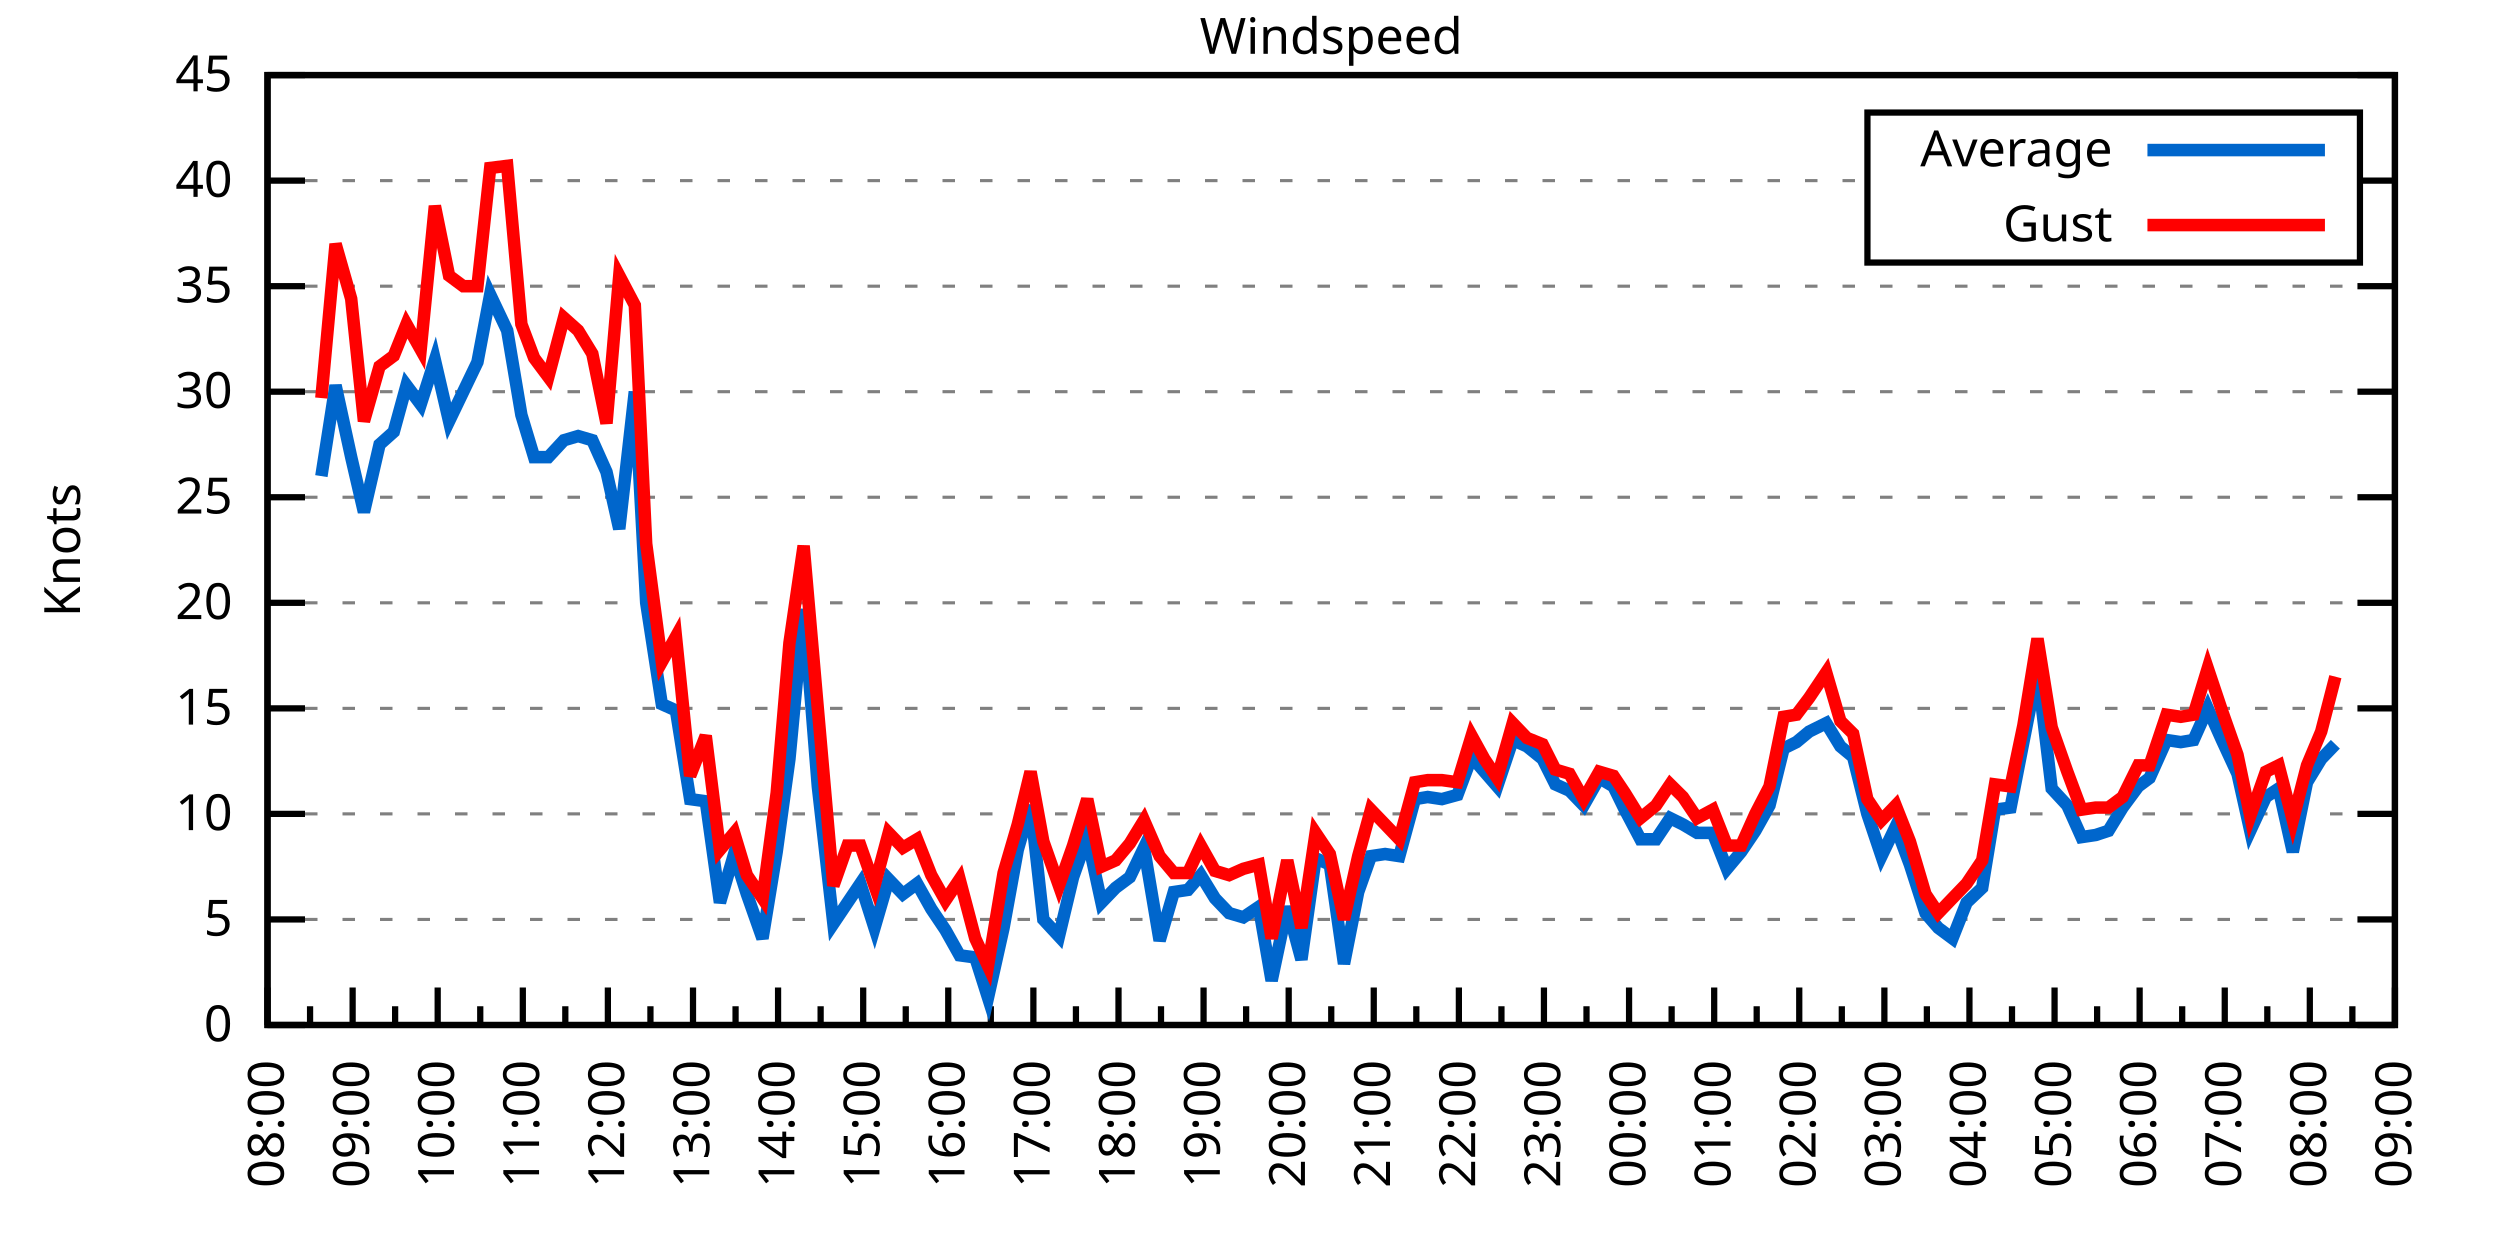
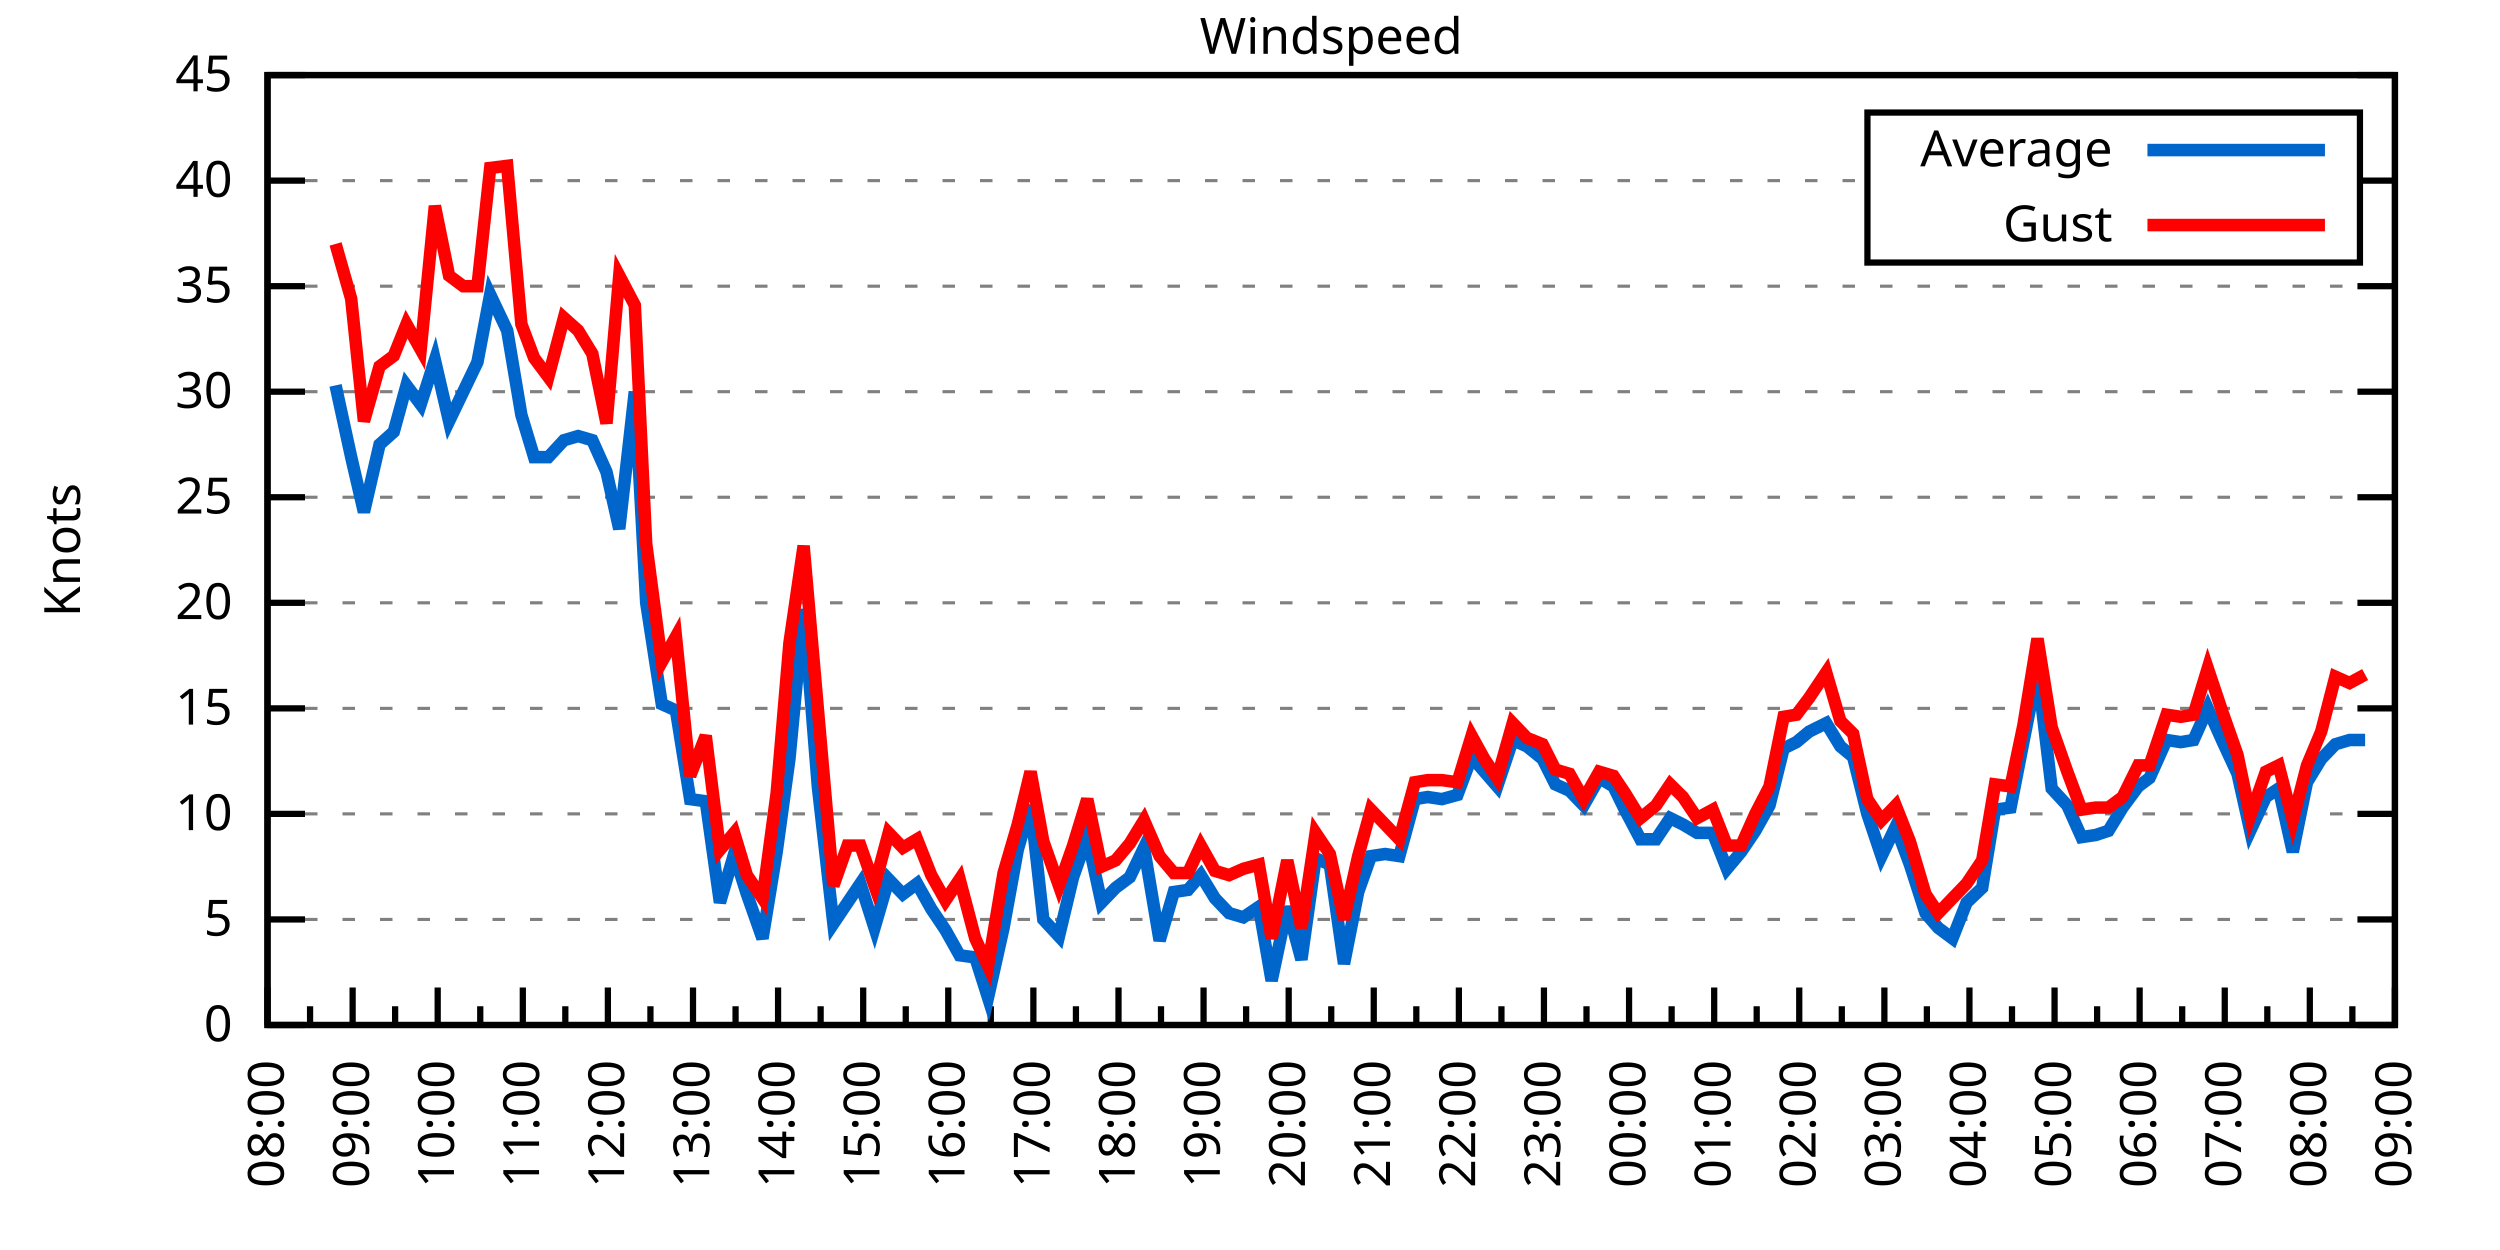
<svg xmlns="http://www.w3.org/2000/svg" xmlns:xlink="http://www.w3.org/1999/xlink" width="400" height="200" viewBox="0 0 400 200">
  <g id="gnuplot_canvas">
    <rect x="0" y="0" width="400" height="200" fill="none" />
    <defs>
      <circle id="gpDot" r="0.5" stroke-width="0.5" stroke="currentColor" />
      <path id="gpPt0" stroke-width="0.333" stroke="currentColor" d="M-1,0 h2 M0,-1 v2" />
      <path id="gpPt1" stroke-width="0.333" stroke="currentColor" d="M-1,-1 L1,1 M1,-1 L-1,1" />
      <path id="gpPt2" stroke-width="0.333" stroke="currentColor" d="M-1,0 L1,0 M0,-1 L0,1 M-1,-1 L1,1 M-1,1 L1,-1" />
      <rect id="gpPt3" stroke-width="0.333" stroke="currentColor" x="-1" y="-1" width="2" height="2" />
      <rect id="gpPt4" stroke-width="0.333" stroke="currentColor" fill="currentColor" x="-1" y="-1" width="2" height="2" />
      <circle id="gpPt5" stroke-width="0.333" stroke="currentColor" cx="0" cy="0" r="1" />
      <use xlink:href="#gpPt5" id="gpPt6" fill="currentColor" stroke="none" />
      <path id="gpPt7" stroke-width="0.333" stroke="currentColor" d="M0,-1.33 L-1.33,0.67 L1.33,0.67 z" />
      <use xlink:href="#gpPt7" id="gpPt8" fill="currentColor" stroke="none" />
      <use xlink:href="#gpPt7" id="gpPt9" stroke="currentColor" transform="rotate(180)" />
      <use xlink:href="#gpPt9" id="gpPt10" fill="currentColor" stroke="none" />
      <use xlink:href="#gpPt3" id="gpPt11" stroke="currentColor" transform="rotate(45)" />
      <use xlink:href="#gpPt11" id="gpPt12" fill="currentColor" stroke="none" />
      <path id="gpPt13" stroke-width="0.333" stroke="currentColor" d="M0,1.330 L1.265,0.411 L0.782,-1.067 L-0.782,-1.076 L-1.265,0.411 z" />
      <use xlink:href="#gpPt13" id="gpPt14" fill="currentColor" stroke="none" />
      <filter id="textbox" filterUnits="objectBoundingBox" x="0" y="0" height="1" width="1">
        <feFlood flood-color="white" flood-opacity="1" result="bgnd" />
        <feComposite in="SourceGraphic" in2="bgnd" operator="atop" />
      </filter>
      <filter id="greybox" filterUnits="objectBoundingBox" x="0" y="0" height="1" width="1">
        <feFlood flood-color="lightgrey" flood-opacity="1" result="grey" />
        <feComposite in="SourceGraphic" in2="grey" operator="atop" />
      </filter>
    </defs>
    <g fill="none" color="white" stroke="currentColor" stroke-width="1.00" stroke-linecap="butt" stroke-linejoin="miter">
</g>
    <g fill="none" color="black" stroke="currentColor" stroke-width="1.00" stroke-linecap="butt" stroke-linejoin="miter">
      <g stroke="none" shape-rendering="crispEdges">
        <polygon fill="rgb(255, 255, 255)" points="42.80,164.00 383.18,164.00 383.18,12.02 42.80,12.02 " />
      </g>
    </g>
    <g fill="none" color="black" stroke="currentColor" stroke-width="1.00" stroke-linecap="butt" stroke-linejoin="miter">
</g>
    <g fill="none" color="black" stroke="black" stroke-width="0.50" stroke-linecap="butt" stroke-linejoin="miter">
</g>
    <g fill="none" color="gray" stroke="currentColor" stroke-width="0.50" stroke-linecap="butt" stroke-linejoin="miter">
      <path stroke="gray" stroke-dasharray="2,4" class="gridline" d="M42.80,164.00 L383.19,164.00  " />
    </g>
    <g fill="none" color="gray" stroke="gray" stroke-width="1.00" stroke-linecap="butt" stroke-linejoin="miter">
</g>
    <g fill="none" color="black" stroke="currentColor" stroke-width="1.00" stroke-linecap="butt" stroke-linejoin="miter">
      <path stroke="black" d="M42.80,164.00 L48.80,164.00 M383.19,164.00 L377.19,164.00  " />
      <g transform="translate(37.20,166.60)" stroke="none" fill="black" font-family="Sans" font-size="8.00" text-anchor="end">
        <text>
          <tspan font-family="Sans"> 0</tspan>
        </text>
      </g>
    </g>
    <g fill="none" color="black" stroke="currentColor" stroke-width="1.00" stroke-linecap="butt" stroke-linejoin="miter">
</g>
    <g fill="none" color="black" stroke="black" stroke-width="0.50" stroke-linecap="butt" stroke-linejoin="miter">
</g>
    <g fill="none" color="gray" stroke="currentColor" stroke-width="0.50" stroke-linecap="butt" stroke-linejoin="miter">
      <path stroke="gray" stroke-dasharray="2,4" class="gridline" d="M42.80,147.11 L383.19,147.11  " />
    </g>
    <g fill="none" color="gray" stroke="gray" stroke-width="1.00" stroke-linecap="butt" stroke-linejoin="miter">
</g>
    <g fill="none" color="black" stroke="currentColor" stroke-width="1.00" stroke-linecap="butt" stroke-linejoin="miter">
      <path stroke="black" d="M42.80,147.11 L48.80,147.11 M383.19,147.11 L377.19,147.11  " />
      <g transform="translate(37.20,149.71)" stroke="none" fill="black" font-family="Sans" font-size="8.00" text-anchor="end">
        <text>
          <tspan font-family="Sans"> 5</tspan>
        </text>
      </g>
    </g>
    <g fill="none" color="black" stroke="currentColor" stroke-width="1.00" stroke-linecap="butt" stroke-linejoin="miter">
</g>
    <g fill="none" color="black" stroke="black" stroke-width="0.50" stroke-linecap="butt" stroke-linejoin="miter">
</g>
    <g fill="none" color="gray" stroke="currentColor" stroke-width="0.50" stroke-linecap="butt" stroke-linejoin="miter">
      <path stroke="gray" stroke-dasharray="2,4" class="gridline" d="M42.80,130.22 L383.19,130.22  " />
    </g>
    <g fill="none" color="gray" stroke="gray" stroke-width="1.00" stroke-linecap="butt" stroke-linejoin="miter">
</g>
    <g fill="none" color="black" stroke="currentColor" stroke-width="1.00" stroke-linecap="butt" stroke-linejoin="miter">
      <path stroke="black" d="M42.80,130.22 L48.80,130.22 M383.19,130.22 L377.19,130.22  " />
      <g transform="translate(37.20,132.82)" stroke="none" fill="black" font-family="Sans" font-size="8.00" text-anchor="end">
        <text>
          <tspan font-family="Sans"> 10</tspan>
        </text>
      </g>
    </g>
    <g fill="none" color="black" stroke="currentColor" stroke-width="1.00" stroke-linecap="butt" stroke-linejoin="miter">
</g>
    <g fill="none" color="black" stroke="black" stroke-width="0.50" stroke-linecap="butt" stroke-linejoin="miter">
</g>
    <g fill="none" color="gray" stroke="currentColor" stroke-width="0.50" stroke-linecap="butt" stroke-linejoin="miter">
      <path stroke="gray" stroke-dasharray="2,4" class="gridline" d="M42.80,113.34 L383.19,113.34  " />
    </g>
    <g fill="none" color="gray" stroke="gray" stroke-width="1.00" stroke-linecap="butt" stroke-linejoin="miter">
</g>
    <g fill="none" color="black" stroke="currentColor" stroke-width="1.00" stroke-linecap="butt" stroke-linejoin="miter">
      <path stroke="black" d="M42.80,113.34 L48.80,113.34 M383.19,113.34 L377.19,113.34  " />
      <g transform="translate(37.20,115.94)" stroke="none" fill="black" font-family="Sans" font-size="8.00" text-anchor="end">
        <text>
          <tspan font-family="Sans"> 15</tspan>
        </text>
      </g>
    </g>
    <g fill="none" color="black" stroke="currentColor" stroke-width="1.00" stroke-linecap="butt" stroke-linejoin="miter">
</g>
    <g fill="none" color="black" stroke="black" stroke-width="0.50" stroke-linecap="butt" stroke-linejoin="miter">
</g>
    <g fill="none" color="gray" stroke="currentColor" stroke-width="0.50" stroke-linecap="butt" stroke-linejoin="miter">
      <path stroke="gray" stroke-dasharray="2,4" class="gridline" d="M42.80,96.45 L383.19,96.45  " />
    </g>
    <g fill="none" color="gray" stroke="gray" stroke-width="1.00" stroke-linecap="butt" stroke-linejoin="miter">
</g>
    <g fill="none" color="black" stroke="currentColor" stroke-width="1.00" stroke-linecap="butt" stroke-linejoin="miter">
      <path stroke="black" d="M42.80,96.45 L48.80,96.45 M383.19,96.45 L377.19,96.45  " />
      <g transform="translate(37.20,99.05)" stroke="none" fill="black" font-family="Sans" font-size="8.00" text-anchor="end">
        <text>
          <tspan font-family="Sans"> 20</tspan>
        </text>
      </g>
    </g>
    <g fill="none" color="black" stroke="currentColor" stroke-width="1.00" stroke-linecap="butt" stroke-linejoin="miter">
</g>
    <g fill="none" color="black" stroke="black" stroke-width="0.50" stroke-linecap="butt" stroke-linejoin="miter">
</g>
    <g fill="none" color="gray" stroke="currentColor" stroke-width="0.50" stroke-linecap="butt" stroke-linejoin="miter">
      <path stroke="gray" stroke-dasharray="2,4" class="gridline" d="M42.80,79.56 L383.19,79.56  " />
    </g>
    <g fill="none" color="gray" stroke="gray" stroke-width="1.00" stroke-linecap="butt" stroke-linejoin="miter">
</g>
    <g fill="none" color="black" stroke="currentColor" stroke-width="1.00" stroke-linecap="butt" stroke-linejoin="miter">
      <path stroke="black" d="M42.80,79.56 L48.80,79.56 M383.19,79.56 L377.19,79.56  " />
      <g transform="translate(37.20,82.16)" stroke="none" fill="black" font-family="Sans" font-size="8.00" text-anchor="end">
        <text>
          <tspan font-family="Sans"> 25</tspan>
        </text>
      </g>
    </g>
    <g fill="none" color="black" stroke="currentColor" stroke-width="1.00" stroke-linecap="butt" stroke-linejoin="miter">
</g>
    <g fill="none" color="black" stroke="black" stroke-width="0.50" stroke-linecap="butt" stroke-linejoin="miter">
</g>
    <g fill="none" color="gray" stroke="currentColor" stroke-width="0.50" stroke-linecap="butt" stroke-linejoin="miter">
      <path stroke="gray" stroke-dasharray="2,4" class="gridline" d="M42.80,62.67 L383.19,62.67  " />
    </g>
    <g fill="none" color="gray" stroke="gray" stroke-width="1.00" stroke-linecap="butt" stroke-linejoin="miter">
</g>
    <g fill="none" color="black" stroke="currentColor" stroke-width="1.00" stroke-linecap="butt" stroke-linejoin="miter">
      <path stroke="black" d="M42.80,62.67 L48.80,62.67 M383.19,62.67 L377.19,62.67  " />
      <g transform="translate(37.20,65.27)" stroke="none" fill="black" font-family="Sans" font-size="8.00" text-anchor="end">
        <text>
          <tspan font-family="Sans"> 30</tspan>
        </text>
      </g>
    </g>
    <g fill="none" color="black" stroke="currentColor" stroke-width="1.00" stroke-linecap="butt" stroke-linejoin="miter">
</g>
    <g fill="none" color="black" stroke="black" stroke-width="0.50" stroke-linecap="butt" stroke-linejoin="miter">
</g>
    <g fill="none" color="gray" stroke="currentColor" stroke-width="0.50" stroke-linecap="butt" stroke-linejoin="miter">
      <path stroke="gray" stroke-dasharray="2,4" class="gridline" d="M42.80,45.79 L383.19,45.79  " />
    </g>
    <g fill="none" color="gray" stroke="gray" stroke-width="1.00" stroke-linecap="butt" stroke-linejoin="miter">
</g>
    <g fill="none" color="black" stroke="currentColor" stroke-width="1.00" stroke-linecap="butt" stroke-linejoin="miter">
      <path stroke="black" d="M42.80,45.79 L48.80,45.79 M383.19,45.79 L377.19,45.79  " />
      <g transform="translate(37.20,48.39)" stroke="none" fill="black" font-family="Sans" font-size="8.00" text-anchor="end">
        <text>
          <tspan font-family="Sans"> 35</tspan>
        </text>
      </g>
    </g>
    <g fill="none" color="black" stroke="currentColor" stroke-width="1.00" stroke-linecap="butt" stroke-linejoin="miter">
</g>
    <g fill="none" color="black" stroke="black" stroke-width="0.50" stroke-linecap="butt" stroke-linejoin="miter">
</g>
    <g fill="none" color="gray" stroke="currentColor" stroke-width="0.50" stroke-linecap="butt" stroke-linejoin="miter">
      <path stroke="gray" stroke-dasharray="2,4" class="gridline" d="M42.80,28.90 L298.79,28.90 M377.59,28.90 L383.19,28.90  " />
    </g>
    <g fill="none" color="gray" stroke="gray" stroke-width="1.00" stroke-linecap="butt" stroke-linejoin="miter">
</g>
    <g fill="none" color="black" stroke="currentColor" stroke-width="1.00" stroke-linecap="butt" stroke-linejoin="miter">
      <path stroke="black" d="M42.80,28.90 L48.80,28.90 M383.19,28.90 L377.19,28.90  " />
      <g transform="translate(37.20,31.50)" stroke="none" fill="black" font-family="Sans" font-size="8.00" text-anchor="end">
        <text>
          <tspan font-family="Sans"> 40</tspan>
        </text>
      </g>
    </g>
    <g fill="none" color="black" stroke="currentColor" stroke-width="1.00" stroke-linecap="butt" stroke-linejoin="miter">
</g>
    <g fill="none" color="black" stroke="black" stroke-width="0.50" stroke-linecap="butt" stroke-linejoin="miter">
</g>
    <g fill="none" color="gray" stroke="currentColor" stroke-width="0.50" stroke-linecap="butt" stroke-linejoin="miter">
      <path stroke="gray" stroke-dasharray="2,4" class="gridline" d="M42.80,12.01 L383.19,12.01  " />
    </g>
    <g fill="none" color="gray" stroke="gray" stroke-width="1.00" stroke-linecap="butt" stroke-linejoin="miter">
</g>
    <g fill="none" color="black" stroke="currentColor" stroke-width="1.00" stroke-linecap="butt" stroke-linejoin="miter">
      <path stroke="black" d="M42.80,12.01 L48.80,12.01 M383.19,12.01 L377.19,12.01  " />
      <g transform="translate(37.20,14.61)" stroke="none" fill="black" font-family="Sans" font-size="8.00" text-anchor="end">
        <text>
          <tspan font-family="Sans"> 45</tspan>
        </text>
      </g>
    </g>
    <g fill="none" color="black" stroke="currentColor" stroke-width="1.00" stroke-linecap="butt" stroke-linejoin="miter">
      <path stroke="black" d="M42.80,164.00 L42.80,158.00  " />
      <g transform="translate(45.40,169.60) rotate(270)" stroke="none" fill="black" font-family="Sans" font-size="8.00" text-anchor="end">
        <text>
          <tspan font-family="Sans">08:00</tspan>
        </text>
      </g>
    </g>
    <g fill="none" color="black" stroke="currentColor" stroke-width="1.00" stroke-linecap="butt" stroke-linejoin="miter">
      <path stroke="black" d="M49.61,164.00 L49.61,161.00 M56.42,164.00 L56.42,158.00  " />
      <g transform="translate(59.02,169.60) rotate(270)" stroke="none" fill="black" font-family="Sans" font-size="8.00" text-anchor="end">
        <text>
          <tspan font-family="Sans">09:00</tspan>
        </text>
      </g>
    </g>
    <g fill="none" color="black" stroke="currentColor" stroke-width="1.00" stroke-linecap="butt" stroke-linejoin="miter">
      <path stroke="black" d="M63.22,164.00 L63.22,161.00 M70.03,164.00 L70.03,158.00  " />
      <g transform="translate(72.63,169.60) rotate(270)" stroke="none" fill="black" font-family="Sans" font-size="8.00" text-anchor="end">
        <text>
          <tspan font-family="Sans">10:00</tspan>
        </text>
      </g>
    </g>
    <g fill="none" color="black" stroke="currentColor" stroke-width="1.00" stroke-linecap="butt" stroke-linejoin="miter">
      <path stroke="black" d="M76.84,164.00 L76.84,161.00 M83.65,164.00 L83.65,158.00  " />
      <g transform="translate(86.25,169.60) rotate(270)" stroke="none" fill="black" font-family="Sans" font-size="8.00" text-anchor="end">
        <text>
          <tspan font-family="Sans">11:00</tspan>
        </text>
      </g>
    </g>
    <g fill="none" color="black" stroke="currentColor" stroke-width="1.00" stroke-linecap="butt" stroke-linejoin="miter">
      <path stroke="black" d="M90.45,164.00 L90.45,161.00 M97.26,164.00 L97.26,158.00  " />
      <g transform="translate(99.86,169.60) rotate(270)" stroke="none" fill="black" font-family="Sans" font-size="8.00" text-anchor="end">
        <text>
          <tspan font-family="Sans">12:00</tspan>
        </text>
      </g>
    </g>
    <g fill="none" color="black" stroke="currentColor" stroke-width="1.00" stroke-linecap="butt" stroke-linejoin="miter">
      <path stroke="black" d="M104.07,164.00 L104.07,161.00 M110.88,164.00 L110.88,158.00  " />
      <g transform="translate(113.48,169.60) rotate(270)" stroke="none" fill="black" font-family="Sans" font-size="8.00" text-anchor="end">
        <text>
          <tspan font-family="Sans">13:00</tspan>
        </text>
      </g>
    </g>
    <g fill="none" color="black" stroke="currentColor" stroke-width="1.00" stroke-linecap="butt" stroke-linejoin="miter">
      <path stroke="black" d="M117.69,164.00 L117.69,161.00 M124.49,164.00 L124.49,158.00  " />
      <g transform="translate(127.09,169.60) rotate(270)" stroke="none" fill="black" font-family="Sans" font-size="8.00" text-anchor="end">
        <text>
          <tspan font-family="Sans">14:00</tspan>
        </text>
      </g>
    </g>
    <g fill="none" color="black" stroke="currentColor" stroke-width="1.00" stroke-linecap="butt" stroke-linejoin="miter">
      <path stroke="black" d="M131.30,164.00 L131.30,161.00 M138.11,164.00 L138.11,158.00  " />
      <g transform="translate(140.71,169.60) rotate(270)" stroke="none" fill="black" font-family="Sans" font-size="8.00" text-anchor="end">
        <text>
          <tspan font-family="Sans">15:00</tspan>
        </text>
      </g>
    </g>
    <g fill="none" color="black" stroke="currentColor" stroke-width="1.00" stroke-linecap="butt" stroke-linejoin="miter">
      <path stroke="black" d="M144.92,164.00 L144.92,161.00 M151.72,164.00 L151.72,158.00  " />
      <g transform="translate(154.32,169.60) rotate(270)" stroke="none" fill="black" font-family="Sans" font-size="8.00" text-anchor="end">
        <text>
          <tspan font-family="Sans">16:00</tspan>
        </text>
      </g>
    </g>
    <g fill="none" color="black" stroke="currentColor" stroke-width="1.00" stroke-linecap="butt" stroke-linejoin="miter">
      <path stroke="black" d="M158.53,164.00 L158.53,161.00 M165.34,164.00 L165.34,158.00  " />
      <g transform="translate(167.94,169.60) rotate(270)" stroke="none" fill="black" font-family="Sans" font-size="8.00" text-anchor="end">
        <text>
          <tspan font-family="Sans">17:00</tspan>
        </text>
      </g>
    </g>
    <g fill="none" color="black" stroke="currentColor" stroke-width="1.00" stroke-linecap="butt" stroke-linejoin="miter">
      <path stroke="black" d="M172.15,164.00 L172.15,161.00 M178.96,164.00 L178.96,158.00  " />
      <g transform="translate(181.56,169.60) rotate(270)" stroke="none" fill="black" font-family="Sans" font-size="8.00" text-anchor="end">
        <text>
          <tspan font-family="Sans">18:00</tspan>
        </text>
      </g>
    </g>
    <g fill="none" color="black" stroke="currentColor" stroke-width="1.00" stroke-linecap="butt" stroke-linejoin="miter">
      <path stroke="black" d="M185.76,164.00 L185.76,161.00 M192.57,164.00 L192.57,158.00  " />
      <g transform="translate(195.17,169.60) rotate(270)" stroke="none" fill="black" font-family="Sans" font-size="8.00" text-anchor="end">
        <text>
          <tspan font-family="Sans">19:00</tspan>
        </text>
      </g>
    </g>
    <g fill="none" color="black" stroke="currentColor" stroke-width="1.00" stroke-linecap="butt" stroke-linejoin="miter">
      <path stroke="black" d="M199.38,164.00 L199.38,161.00 M206.19,164.00 L206.19,158.00  " />
      <g transform="translate(208.79,169.60) rotate(270)" stroke="none" fill="black" font-family="Sans" font-size="8.00" text-anchor="end">
        <text>
          <tspan font-family="Sans">20:00</tspan>
        </text>
      </g>
    </g>
    <g fill="none" color="black" stroke="currentColor" stroke-width="1.00" stroke-linecap="butt" stroke-linejoin="miter">
      <path stroke="black" d="M213.00,164.00 L213.00,161.00 M219.80,164.00 L219.80,158.00  " />
      <g transform="translate(222.40,169.60) rotate(270)" stroke="none" fill="black" font-family="Sans" font-size="8.00" text-anchor="end">
        <text>
          <tspan font-family="Sans">21:00</tspan>
        </text>
      </g>
    </g>
    <g fill="none" color="black" stroke="currentColor" stroke-width="1.00" stroke-linecap="butt" stroke-linejoin="miter">
      <path stroke="black" d="M226.61,164.00 L226.61,161.00 M233.42,164.00 L233.42,158.00  " />
      <g transform="translate(236.02,169.60) rotate(270)" stroke="none" fill="black" font-family="Sans" font-size="8.00" text-anchor="end">
        <text>
          <tspan font-family="Sans">22:00</tspan>
        </text>
      </g>
    </g>
    <g fill="none" color="black" stroke="currentColor" stroke-width="1.00" stroke-linecap="butt" stroke-linejoin="miter">
      <path stroke="black" d="M240.23,164.00 L240.23,161.00 M247.03,164.00 L247.03,158.00  " />
      <g transform="translate(249.63,169.60) rotate(270)" stroke="none" fill="black" font-family="Sans" font-size="8.00" text-anchor="end">
        <text>
          <tspan font-family="Sans">23:00</tspan>
        </text>
      </g>
    </g>
    <g fill="none" color="black" stroke="currentColor" stroke-width="1.00" stroke-linecap="butt" stroke-linejoin="miter">
      <path stroke="black" d="M253.84,164.00 L253.84,161.00 M260.65,164.00 L260.65,158.00  " />
      <g transform="translate(263.25,169.60) rotate(270)" stroke="none" fill="black" font-family="Sans" font-size="8.00" text-anchor="end">
        <text>
          <tspan font-family="Sans">00:00</tspan>
        </text>
      </g>
    </g>
    <g fill="none" color="black" stroke="currentColor" stroke-width="1.00" stroke-linecap="butt" stroke-linejoin="miter">
      <path stroke="black" d="M267.46,164.00 L267.46,161.00 M274.27,164.00 L274.27,158.00  " />
      <g transform="translate(276.87,169.60) rotate(270)" stroke="none" fill="black" font-family="Sans" font-size="8.00" text-anchor="end">
        <text>
          <tspan font-family="Sans">01:00</tspan>
        </text>
      </g>
    </g>
    <g fill="none" color="black" stroke="currentColor" stroke-width="1.00" stroke-linecap="butt" stroke-linejoin="miter">
      <path stroke="black" d="M281.07,164.00 L281.07,161.00 M287.88,164.00 L287.88,158.00  " />
      <g transform="translate(290.48,169.60) rotate(270)" stroke="none" fill="black" font-family="Sans" font-size="8.00" text-anchor="end">
        <text>
          <tspan font-family="Sans">02:00</tspan>
        </text>
      </g>
    </g>
    <g fill="none" color="black" stroke="currentColor" stroke-width="1.00" stroke-linecap="butt" stroke-linejoin="miter">
      <path stroke="black" d="M294.69,164.00 L294.69,161.00 M301.50,164.00 L301.50,158.00  " />
      <g transform="translate(304.10,169.60) rotate(270)" stroke="none" fill="black" font-family="Sans" font-size="8.00" text-anchor="end">
        <text>
          <tspan font-family="Sans">03:00</tspan>
        </text>
      </g>
    </g>
    <g fill="none" color="black" stroke="currentColor" stroke-width="1.00" stroke-linecap="butt" stroke-linejoin="miter">
      <path stroke="black" d="M308.30,164.00 L308.30,161.00 M315.11,164.00 L315.11,158.00  " />
      <g transform="translate(317.71,169.60) rotate(270)" stroke="none" fill="black" font-family="Sans" font-size="8.00" text-anchor="end">
        <text>
          <tspan font-family="Sans">04:00</tspan>
        </text>
      </g>
    </g>
    <g fill="none" color="black" stroke="currentColor" stroke-width="1.00" stroke-linecap="butt" stroke-linejoin="miter">
      <path stroke="black" d="M321.92,164.00 L321.92,161.00 M328.73,164.00 L328.73,158.00  " />
      <g transform="translate(331.33,169.60) rotate(270)" stroke="none" fill="black" font-family="Sans" font-size="8.00" text-anchor="end">
        <text>
          <tspan font-family="Sans">05:00</tspan>
        </text>
      </g>
    </g>
    <g fill="none" color="black" stroke="currentColor" stroke-width="1.00" stroke-linecap="butt" stroke-linejoin="miter">
      <path stroke="black" d="M335.54,164.00 L335.54,161.00 M342.34,164.00 L342.34,158.00  " />
      <g transform="translate(344.94,169.60) rotate(270)" stroke="none" fill="black" font-family="Sans" font-size="8.00" text-anchor="end">
        <text>
          <tspan font-family="Sans">06:00</tspan>
        </text>
      </g>
    </g>
    <g fill="none" color="black" stroke="currentColor" stroke-width="1.00" stroke-linecap="butt" stroke-linejoin="miter">
      <path stroke="black" d="M349.15,164.00 L349.15,161.00 M355.96,164.00 L355.96,158.00  " />
      <g transform="translate(358.56,169.60) rotate(270)" stroke="none" fill="black" font-family="Sans" font-size="8.00" text-anchor="end">
        <text>
          <tspan font-family="Sans">07:00</tspan>
        </text>
      </g>
    </g>
    <g fill="none" color="black" stroke="currentColor" stroke-width="1.00" stroke-linecap="butt" stroke-linejoin="miter">
      <path stroke="black" d="M362.77,164.00 L362.77,161.00 M369.57,164.00 L369.57,158.00  " />
      <g transform="translate(372.17,169.60) rotate(270)" stroke="none" fill="black" font-family="Sans" font-size="8.00" text-anchor="end">
        <text>
          <tspan font-family="Sans">08:00</tspan>
        </text>
      </g>
    </g>
    <g fill="none" color="black" stroke="currentColor" stroke-width="1.00" stroke-linecap="butt" stroke-linejoin="miter">
      <path stroke="black" d="M376.38,164.00 L376.38,161.00 M383.19,164.00 L383.19,158.00  " />
      <g transform="translate(385.79,169.60) rotate(270)" stroke="none" fill="black" font-family="Sans" font-size="8.00" text-anchor="end">
        <text>
          <tspan font-family="Sans">09:00</tspan>
        </text>
      </g>
    </g>
    <g fill="none" color="black" stroke="currentColor" stroke-width="1.00" stroke-linecap="butt" stroke-linejoin="miter">
</g>
    <g fill="none" color="black" stroke="currentColor" stroke-width="1.00" stroke-linecap="butt" stroke-linejoin="miter">
      <path stroke="black" d="M42.80,12.01 L42.80,164.00 L383.19,164.00 L383.19,12.01 L42.80,12.01 Z  " />
    </g>
    <g fill="none" color="black" stroke="currentColor" stroke-width="1.00" stroke-linecap="butt" stroke-linejoin="miter">
      <g transform="translate(12.80,88.01) rotate(270)" stroke="none" fill="black" font-family="Sans" font-size="8.00" text-anchor="middle">
        <text>
          <tspan font-family="Sans">Knots</tspan>
        </text>
      </g>
    </g>
    <g fill="none" color="black" stroke="currentColor" stroke-width="1.00" stroke-linecap="butt" stroke-linejoin="miter">
</g>
    <g fill="none" color="black" stroke="currentColor" stroke-width="1.00" stroke-linecap="butt" stroke-linejoin="miter">
      <path stroke="black" d="M298.79,42.01 L298.79,18.01 L377.59,18.01 L377.59,42.01 L298.79,42.01 Z  " />
    </g>
    <g id="Windspeed_plot_1">
      <g fill="none" color="white" stroke="black" stroke-width="2.00" stroke-linecap="butt" stroke-linejoin="miter">
</g>
      <g fill="none" color="black" stroke="currentColor" stroke-width="2.00" stroke-linecap="butt" stroke-linejoin="miter">
        <g transform="translate(337.99,26.61)" stroke="none" fill="black" font-family="Sans" font-size="8.00" text-anchor="end">
          <text>
            <tspan font-family="Sans">Average</tspan>
          </text>
        </g>
      </g>
      <g fill="none" color="black" stroke="currentColor" stroke-width="2.00" stroke-linecap="butt" stroke-linejoin="miter">
-         <path stroke="rgb(  0, 102, 204)" d="M343.59,24.01 L371.99,24.01 M51.42,76.18 L53.69,61.66 L56.19,73.14 L58.23,81.93 L60.73,71.12 L63.00,69.09   L65.04,61.66 L67.31,64.70 L69.58,57.61 L71.85,67.40 L74.12,62.67 L76.39,57.94 L78.43,47.14 L81.15,52.88   L83.42,66.39 L85.46,73.14 L87.73,73.14 L90.23,70.44 L92.50,69.77 L94.77,70.44 L97.04,75.51 L99.08,84.63   L101.57,62.67 L103.39,96.45 L105.89,112.66 L108.15,113.67 L110.42,127.86 L112.92,128.20 L115.19,144.41 L117.46,136.64   L119.50,143.06 L122.00,150.15 L124.27,136.30 L126.31,121.44 L128.58,97.46 L130.85,125.83 L133.34,147.79 L135.61,144.41   L137.66,141.37 L139.92,148.46 L142.19,140.69 L144.46,143.06 L146.73,141.37 L149.00,145.42 L151.27,148.80 L153.54,152.85   L156.04,153.19 L158.08,159.61 L160.57,148.46 L162.84,135.97 L164.89,128.87 L166.93,147.11 L169.43,149.81 L171.69,140.36   L173.96,133.94 L176.23,144.41 L178.50,142.05 L180.77,140.36 L183.04,135.63 L185.54,150.49 L187.81,142.72 L190.08,142.38   L192.12,140.02 L194.39,143.73 L196.66,146.10 L198.93,146.77 L201.42,145.09 L203.46,156.91 L205.96,145.09 L208.23,153.53   L210.50,137.32 L212.77,138.33 L215.04,154.21 L217.31,142.72 L219.35,136.98 L221.62,136.64 L223.89,136.98 L226.38,127.86   L228.43,127.52 L230.70,127.86 L233.19,127.18 L235.46,121.11 L237.50,123.47 L239.55,125.83 L242.04,118.40 L244.31,119.42   L246.81,121.44 L248.85,125.50 L251.12,126.51 L253.39,128.87 L255.88,124.48 L258.15,125.83 L259.97,129.55 L262.47,134.28   L264.96,134.28 L267.23,130.90 L269.27,131.91 L271.54,133.26 L274.04,133.26 L276.31,139.01 L278.58,136.30 L280.85,132.93   L283.12,128.87 L285.38,119.75 L287.43,118.74 L289.47,117.05 L292.19,115.70 L294.46,119.42 L296.50,121.11 L298.77,130.22   L301.04,136.98 L303.31,132.25 L305.58,138.33 L308.08,146.10 L310.12,148.46 L312.39,150.15 L314.66,144.41 L317.15,142.05   L319.20,129.55 L321.69,129.21 L323.74,118.74 L326.00,107.26 L328.27,126.17 L330.77,128.87 L333.04,133.94 L335.31,133.60   L337.35,132.93 L339.62,129.21 L342.12,125.83 L343.93,124.48 L346.65,118.40 L348.92,118.74 L350.97,118.40 L353.24,113.34   L355.50,118.40 L358.00,123.81 L360.04,132.93 L362.54,127.52 L364.58,126.17 L366.85,136.30 L369.12,125.16 L371.39,121.44   L373.66,119.08  " />
+         <path stroke="rgb(  0, 102, 204)" d="M343.59,24.01 L371.99,24.01 M53.69,61.66 L56.19,73.14 L58.23,81.93 L60.73,71.12 L63.00,69.09 L65.04,61.66   L67.31,64.70 L69.58,57.61 L71.85,67.40 L74.12,62.67 L76.39,57.94 L78.43,47.14 L81.15,52.88 L83.42,66.39   L85.46,73.14 L87.73,73.14 L90.23,70.44 L92.50,69.77 L94.77,70.44 L97.04,75.51 L99.08,84.63 L101.57,62.67   L103.39,96.45 L105.89,112.66 L108.15,113.67 L110.42,127.86 L112.92,128.20 L115.19,144.41 L117.46,136.64 L119.50,143.06   L122.00,150.15 L124.27,136.30 L126.31,121.44 L128.58,97.46 L130.85,125.83 L133.34,147.79 L135.61,144.41 L137.66,141.37   L139.92,148.46 L142.19,140.69 L144.46,143.06 L146.73,141.37 L149.00,145.42 L151.27,148.80 L153.54,152.85 L156.04,153.19   L158.08,159.61 L160.57,148.46 L162.84,135.97 L164.89,128.87 L166.93,147.11 L169.43,149.81 L171.69,140.36 L173.96,133.94   L176.23,144.41 L178.50,142.05 L180.77,140.36 L183.04,135.63 L185.54,150.49 L187.81,142.72 L190.08,142.38 L192.12,140.02   L194.39,143.73 L196.66,146.10 L198.93,146.77 L201.42,145.09 L203.46,156.91 L205.96,145.09 L208.23,153.53 L210.50,137.32   L212.77,138.33 L215.04,154.21 L217.31,142.72 L219.35,136.98 L221.62,136.64 L223.89,136.98 L226.38,127.86 L228.43,127.52   L230.70,127.86 L233.19,127.18 L235.46,121.11 L237.50,123.47 L239.55,125.83 L242.04,118.40 L244.31,119.42 L246.81,121.44   L248.85,125.50 L251.12,126.51 L253.39,128.87 L255.88,124.48 L258.15,125.83 L259.97,129.55 L262.47,134.28 L264.96,134.28   L267.23,130.90 L269.27,131.91 L271.54,133.26 L274.04,133.26 L276.31,139.01 L278.58,136.30 L280.85,132.93 L283.12,128.87   L285.38,119.75 L287.43,118.74 L289.47,117.05 L292.19,115.70 L294.46,119.42 L296.50,121.11 L298.77,130.22 L301.04,136.98   L303.31,132.25 L305.58,138.33 L308.08,146.10 L310.12,148.46 L312.39,150.15 L314.66,144.41 L317.15,142.05 L319.20,129.55   L321.69,129.21 L323.74,118.74 L326.00,107.26 L328.27,126.17 L330.77,128.87 L333.04,133.94 L335.31,133.60 L337.35,132.93   L339.62,129.21 L342.12,125.83 L343.93,124.48 L346.65,118.40 L348.92,118.74 L350.97,118.40 L353.24,113.34 L355.50,118.40   L358.00,123.81 L360.04,132.93 L362.54,127.52 L364.58,126.17 L366.85,136.30 L369.12,125.16 L371.39,121.44 L373.66,119.08   L375.93,118.40 L378.42,118.40  " />
      </g>
    </g>
    <g id="Windspeed_plot_2">
      <g fill="none" color="black" stroke="currentColor" stroke-width="2.00" stroke-linecap="butt" stroke-linejoin="miter">
        <g transform="translate(337.99,38.61)" stroke="none" fill="black" font-family="Sans" font-size="8.00" text-anchor="end">
          <text>
            <tspan font-family="Sans">Gust</tspan>
          </text>
        </g>
      </g>
      <g fill="none" color="black" stroke="currentColor" stroke-width="2.00" stroke-linecap="butt" stroke-linejoin="miter">
-         <path stroke="rgb(255,   0,   0)" d="M343.59,36.01 L371.99,36.01 M51.42,63.69 L53.69,39.03 L56.19,47.81 L58.23,67.40 L60.73,58.62 L63.00,56.93   L65.04,51.87 L67.31,55.92 L69.58,32.95 L71.85,44.10 L74.12,45.79 L76.39,45.79 L78.43,26.87 L81.15,26.53   L83.42,51.87 L85.46,57.27 L87.73,60.31 L90.23,50.85 L92.50,52.88 L94.77,56.59 L97.04,67.74 L99.08,44.10   L101.57,48.83 L103.39,86.99 L105.89,105.91 L108.15,101.85 L110.42,124.14 L112.92,117.73 L115.19,135.97 L117.46,133.26   L119.50,140.02 L122.00,143.73 L124.27,126.85 L126.31,102.87 L128.58,87.33 L130.85,113.34 L133.34,141.71 L135.61,135.29   L137.66,135.29 L139.92,141.71 L142.19,133.26 L144.46,135.63 L146.73,134.28 L149.00,140.02 L151.27,144.07 L153.54,140.69   L156.04,150.15 L158.08,154.54 L160.57,139.68 L162.84,131.91 L164.89,123.47 L166.93,134.62 L169.43,141.71 L171.69,135.29   L173.96,127.86 L176.23,138.67 L178.50,137.66 L180.77,134.95 L183.04,131.24 L185.54,136.98 L187.81,139.68 L190.08,139.68   L192.12,135.29 L194.39,139.34 L196.66,140.02 L198.93,139.01 L201.42,138.33 L203.46,150.15 L205.96,137.66 L208.23,148.46   L210.50,133.26 L212.77,136.64 L215.04,147.11 L217.31,136.98 L219.35,129.55 L221.62,131.91 L223.89,134.28 L226.38,125.16   L228.43,124.82 L230.70,124.82 L233.19,125.16 L235.46,117.73 L237.50,121.44 L239.55,124.48 L242.04,115.70 L244.31,118.07   L246.81,119.08 L248.85,123.13 L251.12,123.81 L253.39,127.86 L255.88,123.47 L258.15,124.14 L259.97,126.85 L262.47,130.90   L264.96,128.87 L267.23,125.50 L269.27,127.52 L271.54,130.90 L274.04,129.55 L276.31,135.29 L278.58,135.29 L280.85,130.22   L283.12,125.83 L285.38,114.69 L287.43,114.35 L289.47,111.65 L292.19,107.59 L294.46,115.36 L296.50,117.39 L298.77,127.86   L301.04,131.24 L303.31,128.87 L305.58,134.62 L308.08,143.06 L310.12,146.10 L312.39,143.73 L314.66,141.37 L317.15,137.66   L319.20,125.50 L321.69,125.83 L323.74,116.04 L326.00,102.19 L328.27,116.38 L330.77,123.47 L333.04,129.55 L335.31,129.21   L337.35,129.21 L339.62,127.52 L342.12,122.46 L343.93,122.46 L346.65,114.35 L348.92,114.69 L350.97,114.35 L353.24,106.92   L355.50,113.67 L358.00,120.77 L360.04,130.56 L362.54,123.47 L364.58,122.46 L366.85,131.24 L369.12,122.46 L371.39,117.05   L373.66,108.27  " />
+         <path stroke="rgb(255,   0,   0)" d="M343.59,36.01 L371.99,36.01 M53.69,39.03 L56.19,47.81 L58.23,67.40 L60.73,58.62 L63.00,56.93 L65.04,51.87   L67.31,55.92 L69.58,32.95 L71.85,44.10 L74.12,45.79 L76.39,45.79 L78.43,26.87 L81.15,26.53 L83.42,51.87   L85.46,57.27 L87.73,60.31 L90.23,50.85 L92.50,52.88 L94.77,56.59 L97.04,67.74 L99.08,44.10 L101.57,48.83   L103.39,86.99 L105.89,105.91 L108.15,101.85 L110.42,124.14 L112.92,117.73 L115.19,135.97 L117.46,133.26 L119.50,140.02   L122.00,143.73 L124.27,126.85 L126.31,102.87 L128.58,87.33 L130.85,113.34 L133.34,141.71 L135.61,135.29 L137.66,135.29   L139.92,141.71 L142.19,133.26 L144.46,135.63 L146.73,134.28 L149.00,140.02 L151.27,144.07 L153.54,140.69 L156.04,150.15   L158.08,154.54 L160.57,139.68 L162.84,131.91 L164.89,123.47 L166.93,134.62 L169.43,141.71 L171.69,135.29 L173.96,127.86   L176.23,138.67 L178.50,137.66 L180.77,134.95 L183.04,131.24 L185.54,136.98 L187.81,139.68 L190.08,139.68 L192.12,135.29   L194.39,139.34 L196.66,140.02 L198.93,139.01 L201.42,138.33 L203.46,150.15 L205.96,137.66 L208.23,148.46 L210.50,133.26   L212.77,136.64 L215.04,147.11 L217.31,136.98 L219.35,129.55 L221.62,131.91 L223.89,134.28 L226.38,125.16 L228.43,124.82   L230.70,124.82 L233.19,125.16 L235.46,117.73 L237.50,121.44 L239.55,124.48 L242.04,115.70 L244.31,118.07 L246.81,119.08   L248.85,123.13 L251.12,123.81 L253.39,127.86 L255.88,123.47 L258.15,124.14 L259.97,126.85 L262.47,130.90 L264.96,128.87   L267.23,125.50 L269.27,127.52 L271.54,130.90 L274.04,129.55 L276.31,135.29 L278.58,135.29 L280.85,130.22 L283.12,125.83   L285.38,114.69 L287.43,114.35 L289.47,111.65 L292.19,107.59 L294.46,115.36 L296.50,117.39 L298.77,127.86 L301.04,131.24   L303.31,128.87 L305.58,134.62 L308.08,143.06 L310.12,146.10 L312.39,143.73 L314.66,141.37 L317.15,137.66 L319.20,125.50   L321.69,125.83 L323.74,116.04 L326.00,102.19 L328.27,116.38 L330.77,123.47 L333.04,129.55 L335.31,129.21 L337.35,129.21   L339.62,127.52 L342.12,122.46 L343.93,122.46 L346.65,114.35 L348.92,114.69 L350.97,114.35 L353.24,106.92 L355.50,113.67   L358.00,120.77 L360.04,130.56 L362.54,123.47 L364.58,122.46 L366.85,131.24 L369.12,122.46 L371.39,117.05 L373.66,108.27   L375.93,109.28 L378.42,107.93  " />
      </g>
    </g>
    <g fill="none" color="black" stroke="currentColor" stroke-width="2.00" stroke-linecap="butt" stroke-linejoin="miter">
</g>
    <g fill="none" color="black" stroke="black" stroke-width="1.00" stroke-linecap="butt" stroke-linejoin="miter">
</g>
    <g fill="none" color="black" stroke="currentColor" stroke-width="1.00" stroke-linecap="butt" stroke-linejoin="miter">
      <path stroke="black" d="M42.80,12.01 L42.80,164.00 L383.19,164.00 L383.19,12.01 L42.80,12.01 Z  " />
    </g>
    <g fill="none" color="black" stroke="currentColor" stroke-width="1.00" stroke-linecap="butt" stroke-linejoin="miter">
      <g transform="translate(212.99,8.61)" stroke="none" fill="black" font-family="Sans" font-size="8.00" text-anchor="middle">
        <text>
          <tspan font-family="Sans">Windspeed</tspan>
        </text>
      </g>
    </g>
    <g fill="none" color="black" stroke="currentColor" stroke-width="1.00" stroke-linecap="butt" stroke-linejoin="miter">
</g>
  </g>
</svg>
